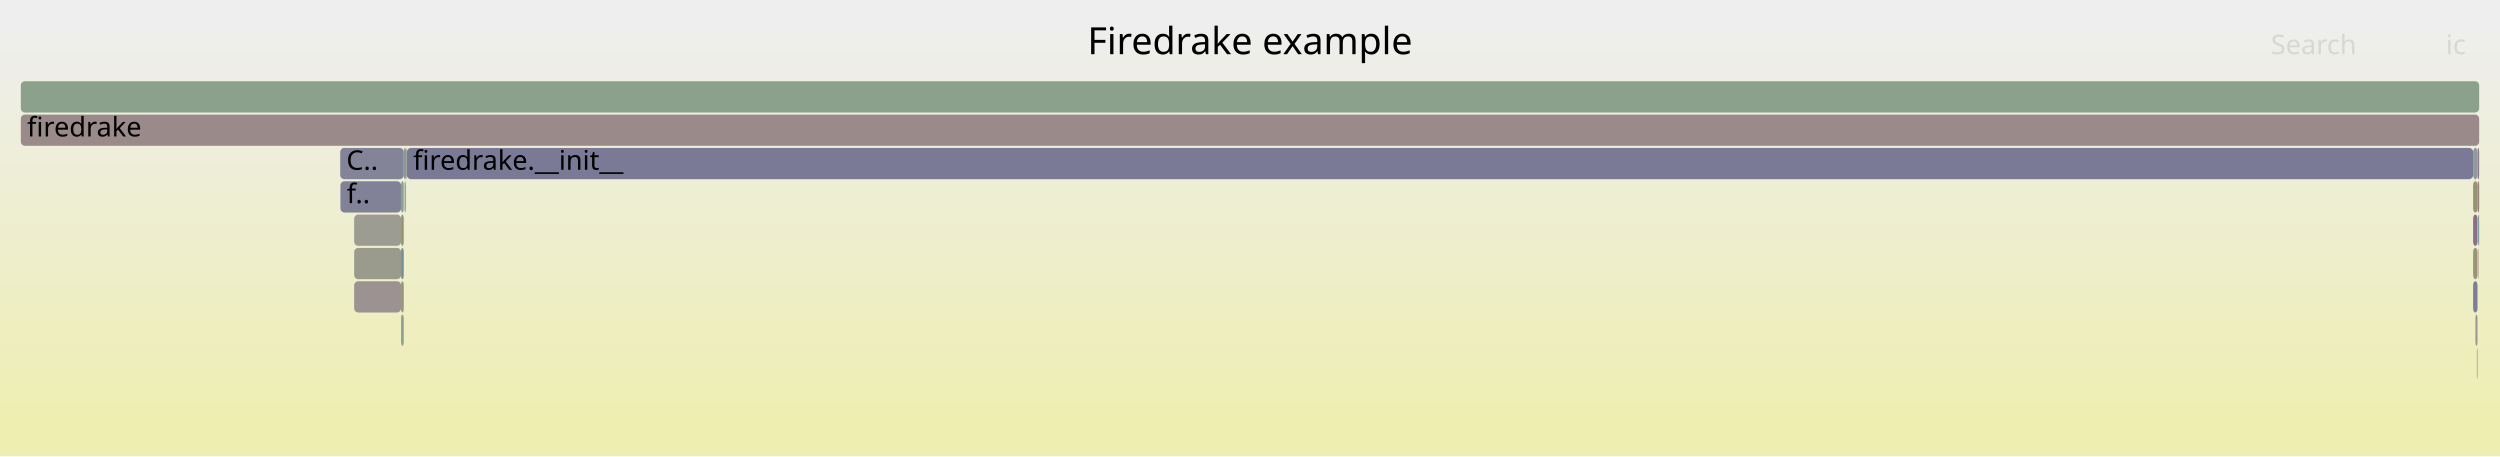
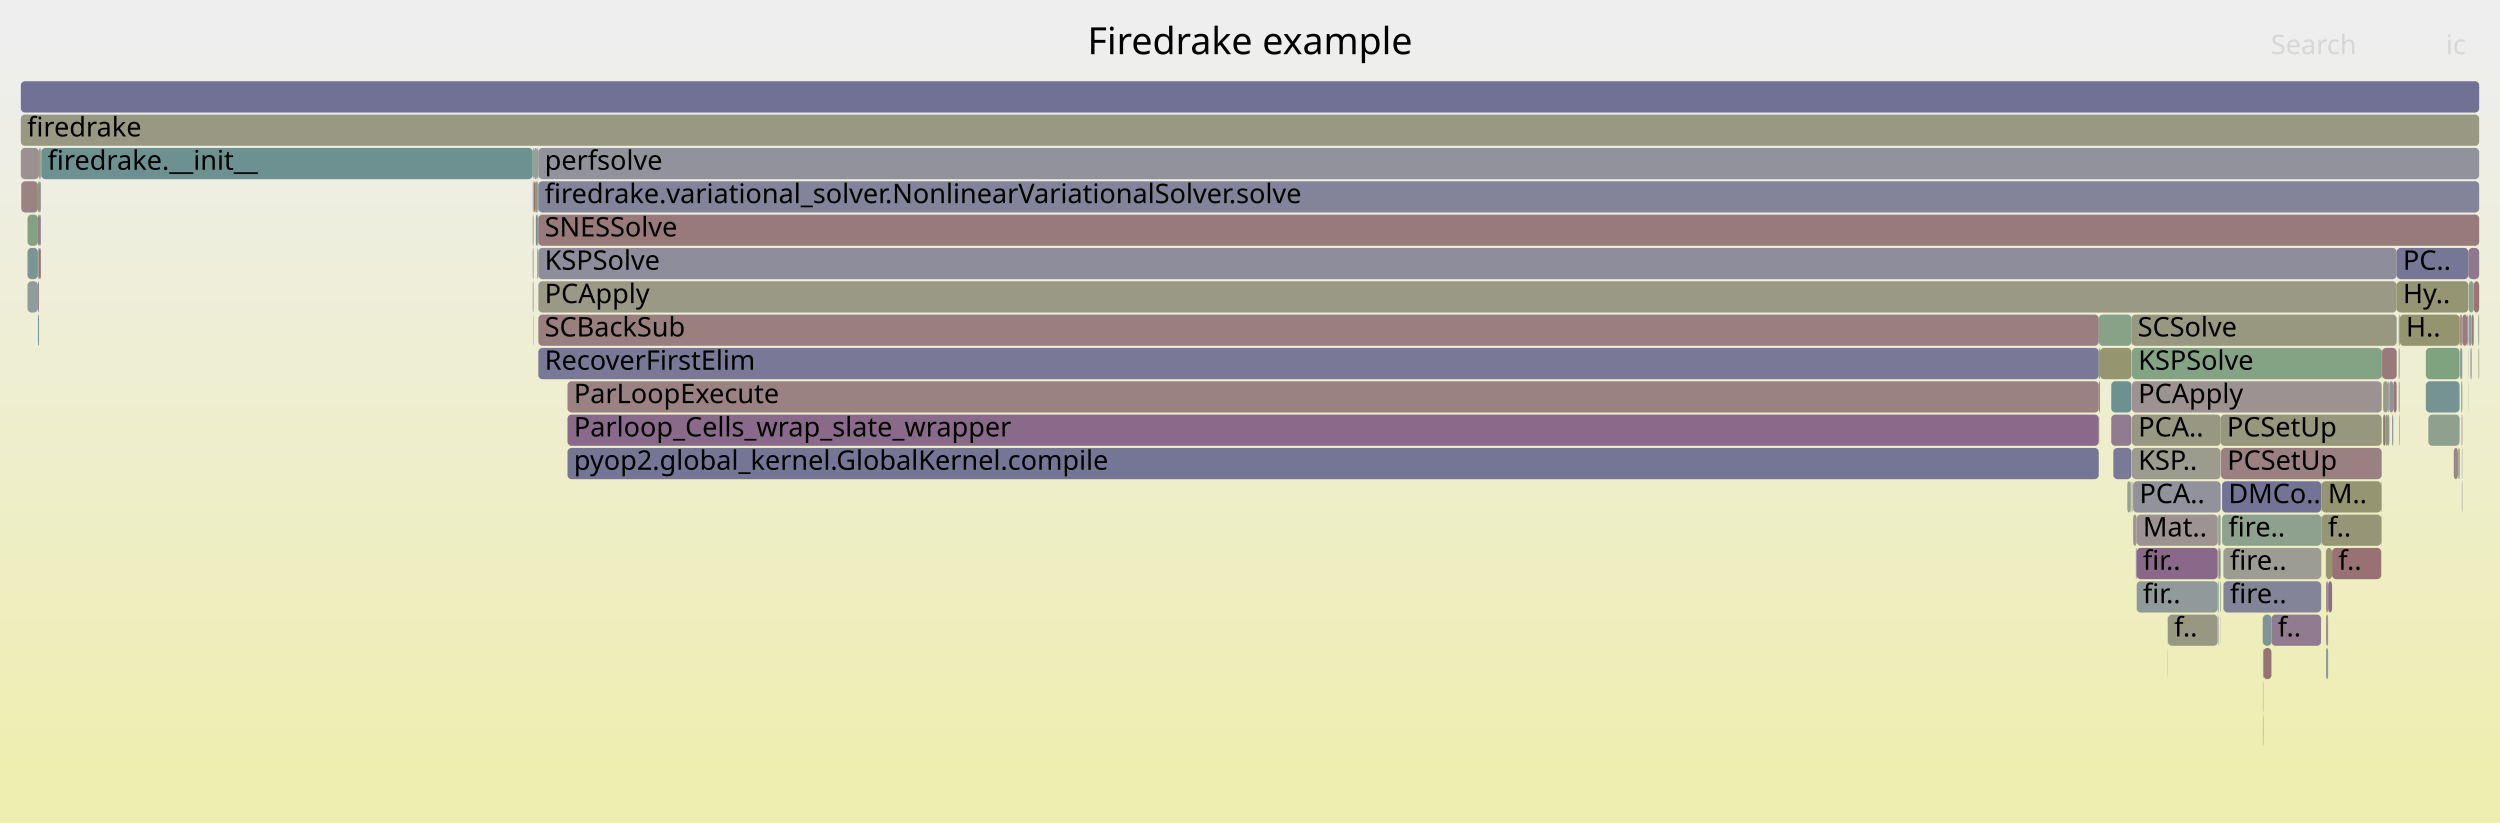
- <svg xmlns="http://www.w3.org/2000/svg" version="1.1" width="1200" height="219" viewBox="0 0 1200 219">
+ <svg xmlns="http://www.w3.org/2000/svg" version="1.1" width="1200" height="395" viewBox="0 0 1200 395">
  <defs>
    <linearGradient id="background" y1="0" y2="1" x1="0" x2="0">
      <stop stop-color="#eeeeee" offset="5%" />
      <stop stop-color="#eeeeb0" offset="95%" />
    </linearGradient>
  </defs>
  <style type="text/css">
	text { font-family:Verdana; font-size:13px; fill:rgb(0,0,0); }
	#search, #ignorecase { opacity:0.1; cursor:pointer; }
	#search:hover, #search.show, #ignorecase:hover, #ignorecase.show { opacity:1; }
	#subtitle { text-anchor:middle; font-color:rgb(160,160,160); }
	#title { text-anchor:middle; font-size:18px}
	#unzoom { cursor:pointer; }
	#frames &gt; *:hover { stroke:black; stroke-width:0.5; cursor:pointer; }
	.hide { display:none; }
	.parent { opacity:0.5; }
</style>
-   <rect x="0.0" y="0" width="1200.0" height="219.0" fill="url(#background)" />
+   <rect x="0.0" y="0" width="1200.0" height="395.0" fill="url(#background)" />
  <text id="title" x="600.00" y="26">Firedrake example</text>
-   <text id="details" x="10.00" y="201"> </text>
+   <text id="details" x="10.00" y="377"> </text>
  <text id="unzoom" x="10.00" y="26" class="hide">Reset Zoom</text>
  <text id="search" x="1090.00" y="26">Search</text>
  <text id="ignorecase" x="1174.00" y="26">ic</text>
-   <text id="matched" x="1090.00" y="201"> </text>
+   <text id="matched" x="1090.00" y="377"> </text>
  <g id="frames">
    <g>
-       <rect x="1188.9" y="167" width="0.3" height="15.0" fill="rgb(124.317,149.267,149.267)" rx="2" ry="2" />
-       <text x="1191.89" y="177.5" />
-     </g>
-     <g>
-       <rect x="1189.8" y="103" width="0.2" height="15.0" fill="rgb(144.485,154.496,154.496)" rx="2" ry="2" />
-       <text x="1192.77" y="113.5" />
-     </g>
-     <g>
-       <rect x="1189.2" y="87" width="0.8" height="15.0" fill="rgb(153.747,125.395,125.395)" rx="2" ry="2" />
-       <text x="1192.16" y="97.5" />
-     </g>
-     <g>
-       <rect x="1187.1" y="119" width="2.1" height="15.0" fill="rgb(149.939,149.939,118.937)" rx="2" ry="2" />
-       <text x="1190.05" y="129.5" />
-     </g>
-     <g>
-       <rect x="192.5" y="87" width="1.3" height="15.0" fill="rgb(136.801,161.451,136.801)" rx="2" ry="2" />
-       <text x="195.52" y="97.5" />
-     </g>
-     <g>
-       <rect x="163.4" y="87" width="29.1" height="15.0" fill="rgb(129.202,129.202,152.426)" rx="2" ry="2" />
-       <text x="166.43" y="97.5">f..</text>
-     </g>
-     <g>
-       <rect x="1188.2" y="151" width="1.0" height="15.0" fill="rgb(156.668,147.789,147.789)" rx="2" ry="2" />
-       <text x="1191.19" y="161.5" />
-     </g>
-     <g>
-       <rect x="170.0" y="103" width="22.5" height="15.0" fill="rgb(155.616,155.616,146.446)" rx="2" ry="2" />
-       <text x="173.01" y="113.5" />
-     </g>
-     <g>
-       <rect x="170.0" y="119" width="22.5" height="15.0" fill="rgb(154.398,154.398,140.544)" rx="2" ry="2" />
-       <text x="173.01" y="129.5" />
-     </g>
-     <g>
-       <rect x="194.2" y="87" width="0.4" height="15.0" fill="rgb(134.967,152.028,152.028)" rx="2" ry="2" />
-       <text x="197.21" y="97.5" />
-     </g>
-     <g>
-       <rect x="1189.2" y="71" width="0.8" height="15.0" fill="rgb(144.312,122.925,144.312)" rx="2" ry="2" />
-       <text x="1192.16" y="81.5" />
-     </g>
-     <g>
-       <rect x="192.5" y="119" width="1.3" height="15.0" fill="rgb(112.837,146.291,146.291)" rx="2" ry="2" />
-       <text x="195.52" y="129.5" />
-     </g>
-     <g>
-       <rect x="192.5" y="151" width="1.3" height="15.0" fill="rgb(142.884,160.461,142.884)" rx="2" ry="2" />
-       <text x="195.52" y="161.5" />
-     </g>
-     <g>
-       <rect x="1187.1" y="103" width="2.1" height="15.0" fill="rgb(139.433,110.422,139.433)" rx="2" ry="2" />
-       <text x="1190.05" y="113.5" />
-     </g>
-     <g>
-       <rect x="1187.1" y="135" width="2.1" height="15.0" fill="rgb(124.542,124.542,151.524)" rx="2" ry="2" />
-       <text x="1190.05" y="145.5" />
-     </g>
-     <g>
-       <rect x="1189.6" y="119" width="0.2" height="15.0" fill="rgb(152.986,119.559,119.559)" rx="2" ry="2" />
-       <text x="1192.56" y="129.5" />
-     </g>
-     <g>
-       <rect x="195.3" y="71" width="991.8" height="15.0" fill="rgb(122.373,122.373,151.104)" rx="2" ry="2" />
-       <text x="198.29" y="81.5">firedrake.__init__</text>
-     </g>
-     <g>
-       <rect x="194.6" y="87" width="0.3" height="15.0" fill="rgb(110.768,145.755,145.755)" rx="2" ry="2" />
-       <text x="197.55" y="97.5" />
-     </g>
-     <g>
-       <rect x="194.9" y="71" width="0.4" height="15.0" fill="rgb(155.349,155.349,145.155)" rx="2" ry="2" />
-       <text x="197.91" y="81.5" />
-     </g>
-     <g>
-       <rect x="192.5" y="135" width="1.3" height="15.0" fill="rgb(149.716,149.716,117.855)" rx="2" ry="2" />
-       <text x="195.52" y="145.5" />
-     </g>
-     <g>
-       <rect x="1189.4" y="103" width="0.4" height="15.0" fill="rgb(104.577,144.15,144.15)" rx="2" ry="2" />
-       <text x="1192.42" y="113.5" />
-     </g>
-     <g>
-       <rect x="170.0" y="135" width="22.5" height="15.0" fill="rgb(156.417,145.867,145.867)" rx="2" ry="2" />
-       <text x="173.01" y="145.5" />
-     </g>
-     <g>
-       <rect x="1187.1" y="87" width="2.1" height="15.0" fill="rgb(148.105,148.105,110.046)" rx="2" ry="2" />
-       <text x="1190.05" y="97.5" />
-     </g>
-     <g>
-       <rect x="1187.1" y="71" width="2.1" height="15.0" fill="rgb(144.032,154.379,154.379)" rx="2" ry="2" />
-       <text x="1190.05" y="81.5" />
-     </g>
-     <g>
-       <rect x="163.3" y="71" width="30.5" height="15.0" fill="rgb(131.942,131.942,152.957)" rx="2" ry="2" />
-       <text x="166.26" y="81.5">C..</text>
-     </g>
-     <g>
-       <rect x="192.5" y="103" width="1.3" height="15.0" fill="rgb(148.2,148.2,110.507)" rx="2" ry="2" />
-       <text x="195.52" y="113.5" />
-     </g>
-     <g>
-       <rect x="193.8" y="71" width="1.1" height="15.0" fill="rgb(134.474,151.901,151.901)" rx="2" ry="2" />
-       <text x="196.84" y="81.5" />
-     </g>
-     <g>
-       <rect x="10.0" y="39" width="1180.0" height="15.0" fill="rgb(139.435,161.022,139.435)" rx="2" ry="2" />
+       <rect x="1065.9" y="199" width="77.3" height="15.0" fill="rgb(151.226,151.226,125.174)" rx="2" ry="2" />
+       <text x="1068.92" y="209.5">PCSetUp</text>
+     </g>
+     <g>
+       <rect x="1186.4" y="151" width="1.0" height="15.0" fill="rgb(153.497,123.479,123.479)" rx="2" ry="2" />
+       <text x="1189.44" y="161.5" />
+     </g>
+     <g>
+       <rect x="255.7" y="71" width="0.4" height="15.0" fill="rgb(145.663,160.008,145.663)" rx="2" ry="2" />
+       <text x="258.67" y="81.5" />
+     </g>
+     <g>
+       <rect x="1086.4" y="311" width="3.9" height="15.0" fill="rgb(152.346,114.649,114.649)" rx="2" ry="2" />
+       <text x="1089.45" y="321.5" />
+     </g>
+     <g>
+       <rect x="1151.6" y="199" width="0.3" height="15.0" fill="rgb(129.852,162.582,129.852)" rx="2" ry="2" />
+       <text x="1154.59" y="209.5" />
+     </g>
+     <g>
+       <rect x="10.2" y="87" width="8.0" height="15.0" fill="rgb(154.541,131.483,131.483)" rx="2" ry="2" />
+       <text x="13.18" y="97.5" />
+     </g>
+     <g>
+       <rect x="1065.6" y="279" width="0.3" height="15.0" fill="rgb(129,150.481,150.481)" rx="2" ry="2" />
+       <text x="1068.56" y="289.5" />
+     </g>
+     <g>
+       <rect x="1146.8" y="199" width="0.1" height="15.0" fill="rgb(124.826,163.4,124.826)" rx="2" ry="2" />
+       <text x="1149.78" y="209.5" />
+     </g>
+     <g>
+       <rect x="256.1" y="87" width="0.2" height="15.0" fill="rgb(141.569,160.675,141.569)" rx="2" ry="2" />
+       <text x="259.14" y="97.5" />
+     </g>
+     <g>
+       <rect x="1022.6" y="231" width="0.3" height="15.0" fill="rgb(143.17,143.17,155.13)" rx="2" ry="2" />
+       <text x="1025.65" y="241.5" />
+     </g>
+     <g>
+       <rect x="255.7" y="87" width="0.4" height="15.0" fill="rgb(148.166,159.601,148.166)" rx="2" ry="2" />
+       <text x="258.67" y="97.5" />
+     </g>
+     <g>
+       <rect x="256.3" y="87" width="0.9" height="15.0" fill="rgb(152.525,116.024,116.024)" rx="2" ry="2" />
+       <text x="259.34" y="97.5" />
+     </g>
+     <g>
+       <rect x="1025.2" y="263" width="0.4" height="15.0" fill="rgb(134.524,134.524,153.456)" rx="2" ry="2" />
+       <text x="1028.25" y="273.5" />
+     </g>
+     <g>
+       <rect x="1114.1" y="263" width="0.1" height="15.0" fill="rgb(154.402,130.413,130.413)" rx="2" ry="2" />
+       <text x="1117.06" y="273.5" />
+     </g>
+     <g>
+       <rect x="258.4" y="135" width="892.0" height="15.0" fill="rgb(152.821,152.821,132.899)" rx="2" ry="2" />
+       <text x="261.44" y="145.5">PCApply</text>
+     </g>
+     <g>
+       <rect x="1151.6" y="167" width="0.3" height="15.0" fill="rgb(142.382,160.542,142.382)" rx="2" ry="2" />
+       <text x="1154.59" y="177.5" />
+     </g>
+     <g>
+       <rect x="255.9" y="151" width="0.2" height="15.0" fill="rgb(130.591,162.462,130.591)" rx="2" ry="2" />
+       <text x="258.94" y="161.5" />
+     </g>
+     <g>
+       <rect x="1007.4" y="151" width="15.7" height="15.0" fill="rgb(135.762,161.62,135.762)" rx="2" ry="2" />
+       <text x="1010.42" y="161.5" />
+     </g>
+     <g>
+       <rect x="1119.4" y="263" width="23.6" height="15.0" fill="rgb(152.312,114.393,114.393)" rx="2" ry="2" />
+       <text x="1122.38" y="273.5">f..</text>
+     </g>
+     <g>
+       <rect x="18.7" y="71" width="0.9" height="15.0" fill="rgb(152.823,152.823,132.911)" rx="2" ry="2" />
+       <text x="21.69" y="81.5" />
+     </g>
+     <g>
+       <rect x="1114.4" y="231" width="28.6" height="15.0" fill="rgb(148.849,148.849,113.653)" rx="2" ry="2" />
+       <text x="1117.38" y="241.5">M..</text>
+     </g>
+     <g>
+       <rect x="1114.2" y="231" width="0.2" height="15.0" fill="rgb(113.181,146.38,146.38)" rx="2" ry="2" />
+       <text x="1117.21" y="241.5" />
+     </g>
+     <g>
+       <rect x="1184.3" y="151" width="0.5" height="15.0" fill="rgb(140.527,140.527,154.618)" rx="2" ry="2" />
+       <text x="1187.34" y="161.5" />
+     </g>
+     <g>
+       <rect x="1114.1" y="279" width="0.1" height="15.0" fill="rgb(156.596,147.234,147.234)" rx="2" ry="2" />
+       <text x="1117.06" y="289.5" />
+     </g>
+     <g>
+       <rect x="272.4" y="183" width="735.0" height="15.0" fill="rgb(154.319,129.781,129.781)" rx="2" ry="2" />
+       <text x="275.45" y="193.5">ParLoopExecute</text>
+     </g>
+     <g>
+       <rect x="18.7" y="103" width="0.9" height="15.0" fill="rgb(129.975,129.975,152.576)" rx="2" ry="2" />
+       <text x="21.69" y="113.5" />
+     </g>
+     <g>
+       <rect x="256.1" y="71" width="0.2" height="15.0" fill="rgb(133.144,94.308,133.144)" rx="2" ry="2" />
+       <text x="259.14" y="81.5" />
+     </g>
+     <g>
+       <rect x="1040.5" y="295" width="0.1" height="15.0" fill="rgb(122.089,148.69,148.69)" rx="2" ry="2" />
+       <text x="1043.45" y="305.5" />
+     </g>
+     <g>
+       <rect x="1148.2" y="199" width="0.5" height="15.0" fill="rgb(142.712,142.712,155.041)" rx="2" ry="2" />
+       <text x="1151.22" y="209.5" />
+     </g>
+     <g>
+       <rect x="1189.7" y="167" width="0.3" height="15.0" fill="rgb(149.624,149.624,117.409)" rx="2" ry="2" />
+       <text x="1192.74" y="177.5" />
+     </g>
+     <g>
+       <rect x="1025.6" y="263" width="38.9" height="15.0" fill="rgb(136.992,104.167,136.992)" rx="2" ry="2" />
+       <text x="1028.59" y="273.5">fir..</text>
+     </g>
+     <g>
+       <rect x="1064.5" y="263" width="0.5" height="15.0" fill="rgb(156.277,144.79,144.79)" rx="2" ry="2" />
+       <text x="1067.51" y="273.5" />
+     </g>
+     <g>
+       <rect x="255.7" y="119" width="0.4" height="15.0" fill="rgb(151.778,151.778,127.846)" rx="2" ry="2" />
+       <text x="258.67" y="129.5" />
+     </g>
+     <g>
+       <rect x="1116.5" y="263" width="2.9" height="15.0" fill="rgb(148.284,148.284,110.914)" rx="2" ry="2" />
+       <text x="1119.53" y="273.5" />
+     </g>
+     <g>
+       <rect x="1025.6" y="247" width="38.9" height="15.0" fill="rgb(156.628,147.479,147.479)" rx="2" ry="2" />
+       <text x="1028.59" y="257.5">Mat..</text>
+     </g>
+     <g>
+       <rect x="258.4" y="119" width="892.0" height="15.0" fill="rgb(141.292,141.292,154.766)" rx="2" ry="2" />
+       <text x="261.44" y="129.5">KSPSolve</text>
+     </g>
+     <g>
+       <rect x="1143.4" y="167" width="7.0" height="15.0" fill="rgb(153.33,122.196,122.196)" rx="2" ry="2" />
+       <text x="1146.36" y="177.5" />
+     </g>
+     <g>
+       <rect x="1150.4" y="135" width="34.4" height="15.0" fill="rgb(149.286,149.286,115.77)" rx="2" ry="2" />
+       <text x="1153.40" y="145.5">Hy..</text>
+     </g>
+     <g>
+       <rect x="1180.8" y="167" width="0.4" height="15.0" fill="rgb(132.739,151.451,151.451)" rx="2" ry="2" />
+       <text x="1183.75" y="177.5" />
+     </g>
+     <g>
+       <rect x="1145.0" y="199" width="1.3" height="15.0" fill="rgb(124.793,163.406,124.793)" rx="2" ry="2" />
+       <text x="1148.03" y="209.5" />
+     </g>
+     <g>
+       <rect x="1086.2" y="343" width="0.2" height="15.0" fill="rgb(125.298,149.522,149.522)" rx="2" ry="2" />
+       <text x="1089.19" y="353.5" />
+     </g>
+     <g>
+       <rect x="1013.4" y="183" width="9.7" height="15.0" fill="rgb(109.119,145.327,145.327)" rx="2" ry="2" />
+       <text x="1016.44" y="193.5" />
+     </g>
+     <g>
+       <rect x="1014.4" y="215" width="8.7" height="15.0" fill="rgb(122.074,122.074,151.047)" rx="2" ry="2" />
+       <text x="1017.37" y="225.5" />
+     </g>
+     <g>
+       <rect x="1165.6" y="199" width="15.0" height="15.0" fill="rgb(142.915,160.456,142.915)" rx="2" ry="2" />
+       <text x="1168.55" y="209.5" />
+     </g>
+     <g>
+       <rect x="1086.2" y="327" width="0.2" height="15.0" fill="rgb(156.203,144.223,144.223)" rx="2" ry="2" />
+       <text x="1089.19" y="337.5" />
+     </g>
+     <g>
+       <rect x="18.7" y="119" width="0.9" height="15.0" fill="rgb(152.105,112.806,112.806)" rx="2" ry="2" />
+       <text x="21.69" y="129.5" />
+     </g>
+     <g>
+       <rect x="1117.5" y="279" width="1.9" height="15.0" fill="rgb(139.223,109.883,139.223)" rx="2" ry="2" />
+       <text x="1120.48" y="289.5" />
+     </g>
+     <g>
+       <rect x="10.0" y="55" width="1180.0" height="15.0" fill="rgb(152.385,152.385,130.79)" rx="2" ry="2" />
+       <text x="13.00" y="65.5">firedrake</text>
+     </g>
+     <g>
+       <rect x="1181.9" y="151" width="2.4" height="15.0" fill="rgb(153.582,124.131,124.131)" rx="2" ry="2" />
+       <text x="1184.86" y="161.5" />
+     </g>
+     <g>
+       <rect x="1189.6" y="151" width="0.4" height="15.0" fill="rgb(137.294,161.371,137.294)" rx="2" ry="2" />
+       <text x="1192.57" y="161.5" />
+     </g>
+     <g>
+       <rect x="1067.2" y="263" width="0.1" height="15.0" fill="rgb(152.219,113.678,113.678)" rx="2" ry="2" />
+       <text x="1070.21" y="273.5" />
+     </g>
+     <g>
+       <rect x="1181.2" y="151" width="0.7" height="15.0" fill="rgb(145.192,160.085,145.192)" rx="2" ry="2" />
+       <text x="1184.23" y="161.5" />
+     </g>
+     <g>
+       <rect x="1185.0" y="151" width="1.4" height="15.0" fill="rgb(142.899,154.085,154.085)" rx="2" ry="2" />
+       <text x="1188.02" y="161.5" />
+     </g>
+     <g>
+       <rect x="1066.1" y="215" width="77.1" height="15.0" fill="rgb(154.09,128.022,128.022)" rx="2" ry="2" />
+       <text x="1069.07" y="225.5">PCSetUp</text>
+     </g>
+     <g>
+       <rect x="1184.8" y="119" width="5.2" height="15.0" fill="rgb(143.021,119.617,143.021)" rx="2" ry="2" />
+       <text x="1187.80" y="129.5" />
+     </g>
+     <g>
+       <rect x="19.8" y="71" width="235.9" height="15.0" fill="rgb(109.01,145.299,145.299)" rx="2" ry="2" />
+       <text x="22.81" y="81.5">firedrake.__init__</text>
+     </g>
+     <g>
+       <rect x="257.9" y="119" width="0.4" height="15.0" fill="rgb(125.19,149.494,149.494)" rx="2" ry="2" />
+       <text x="260.90" y="129.5" />
+     </g>
+     <g>
+       <rect x="258.4" y="87" width="931.6" height="15.0" fill="rgb(130.74,130.74,152.724)" rx="2" ry="2" />
+       <text x="261.44" y="97.5">firedrake.variational_solver.NonlinearVariationalSolver.solve</text>
+     </g>
+     <g>
+       <rect x="1181.2" y="167" width="0.7" height="15.0" fill="rgb(141.725,153.78,153.78)" rx="2" ry="2" />
+       <text x="1184.23" y="177.5" />
+     </g>
+     <g>
+       <rect x="1146.9" y="183" width="1.9" height="15.0" fill="rgb(145.353,145.353,155.552)" rx="2" ry="2" />
+       <text x="1149.93" y="193.5" />
+     </g>
+     <g>
+       <rect x="257.9" y="87" width="0.5" height="15.0" fill="rgb(120.796,148.355,148.355)" rx="2" ry="2" />
+       <text x="260.90" y="97.5" />
+     </g>
+     <g>
+       <rect x="1086.1" y="295" width="0.1" height="15.0" fill="rgb(154.069,127.863,127.863)" rx="2" ry="2" />
+       <text x="1089.06" y="305.5" />
+     </g>
+     <g>
+       <rect x="257.2" y="103" width="0.7" height="15.0" fill="rgb(109.713,145.481,145.481)" rx="2" ry="2" />
+       <text x="260.18" y="113.5" />
+     </g>
+     <g>
+       <rect x="1180.3" y="215" width="0.3" height="15.0" fill="rgb(152.907,118.954,118.954)" rx="2" ry="2" />
+       <text x="1183.32" y="225.5" />
+     </g>
+     <g>
+       <rect x="272.4" y="215" width="735.0" height="15.0" fill="rgb(117.498,117.498,150.161)" rx="2" ry="2" />
+       <text x="275.45" y="225.5">pyop2.global_kernel.GlobalKernel.compile</text>
+     </g>
+     <g>
+       <rect x="1023.9" y="247" width="1.7" height="15.0" fill="rgb(156.687,147.937,147.937)" rx="2" ry="2" />
+       <text x="1026.93" y="257.5" />
+     </g>
+     <g>
+       <rect x="1040.5" y="311" width="0.1" height="15.0" fill="rgb(156.485,146.389,146.389)" rx="2" ry="2" />
+       <text x="1043.45" y="321.5" />
+     </g>
+     <g>
+       <rect x="1007.9" y="199" width="0.1" height="15.0" fill="rgb(132.01,132.01,152.97)" rx="2" ry="2" />
+       <text x="1010.86" y="209.5" />
+     </g>
+     <g>
+       <rect x="1023.3" y="183" width="119.9" height="15.0" fill="rgb(156.406,145.78,145.78)" rx="2" ry="2" />
+       <text x="1026.35" y="193.5">PCApply</text>
+     </g>
+     <g>
+       <rect x="1086.2" y="311" width="0.2" height="15.0" fill="rgb(145.359,154.723,154.723)" rx="2" ry="2" />
+       <text x="1089.19" y="321.5" />
+     </g>
+     <g>
+       <rect x="1164.4" y="183" width="16.2" height="15.0" fill="rgb(116.732,147.301,147.301)" rx="2" ry="2" />
+       <text x="1167.41" y="193.5" />
+     </g>
+     <g>
+       <rect x="1187.4" y="135" width="2.6" height="15.0" fill="rgb(152.674,117.167,117.167)" rx="2" ry="2" />
+       <text x="1190.38" y="145.5" />
+     </g>
+     <g>
+       <rect x="1022.9" y="231" width="0.2" height="15.0" fill="rgb(154.441,154.441,140.755)" rx="2" ry="2" />
+       <text x="1025.90" y="241.5" />
+     </g>
+     <g>
+       <rect x="13.2" y="135" width="5.0" height="15.0" fill="rgb(144.939,154.614,154.614)" rx="2" ry="2" />
+       <text x="16.21" y="145.5" />
+     </g>
+     <g>
+       <rect x="18.2" y="135" width="0.5" height="15.0" fill="rgb(145.932,127.076,145.932)" rx="2" ry="2" />
+       <text x="21.20" y="145.5" />
+     </g>
+     <g>
+       <rect x="1164.4" y="167" width="16.2" height="15.0" fill="rgb(126.075,163.197,126.075)" rx="2" ry="2" />
+       <text x="1167.41" y="177.5" />
+     </g>
+     <g>
+       <rect x="10.0" y="39" width="1180.0" height="15.0" fill="rgb(112.81,112.81,149.254)" rx="2" ry="2" />
      <text x="13.00" y="49.5" />
    </g>
    <g>
-       <rect x="10.0" y="55" width="1180.0" height="15.0" fill="rgb(155.441,138.38,138.38)" rx="2" ry="2" />
-       <text x="13.00" y="65.5">firedrake</text>
+       <rect x="1007.4" y="167" width="0.6" height="15.0" fill="rgb(136.052,152.31,152.31)" rx="2" ry="2" />
+       <text x="1010.42" y="177.5" />
+     </g>
+     <g>
+       <rect x="1023.6" y="231" width="0.3" height="15.0" fill="rgb(150.894,150.894,123.565)" rx="2" ry="2" />
+       <text x="1026.64" y="241.5" />
+     </g>
+     <g>
+       <rect x="1181.7" y="231" width="0.2" height="15.0" fill="rgb(132.372,132.372,153.04)" rx="2" ry="2" />
+       <text x="1184.74" y="241.5" />
+     </g>
+     <g>
+       <rect x="1013.4" y="199" width="9.7" height="15.0" fill="rgb(144.375,123.086,144.375)" rx="2" ry="2" />
+       <text x="1016.44" y="209.5" />
+     </g>
+     <g>
+       <rect x="1064.8" y="295" width="0.2" height="15.0" fill="rgb(128.12,128.12,152.217)" rx="2" ry="2" />
+       <text x="1067.78" y="305.5" />
+     </g>
+     <g>
+       <rect x="255.7" y="103" width="0.4" height="15.0" fill="rgb(147.964,147.964,109.366)" rx="2" ry="2" />
+       <text x="258.67" y="113.5" />
+     </g>
+     <g>
+       <rect x="1143.9" y="183" width="2.4" height="15.0" fill="rgb(153.558,153.558,136.472)" rx="2" ry="2" />
+       <text x="1146.88" y="193.5" />
+     </g>
+     <g>
+       <rect x="1023.3" y="215" width="42.6" height="15.0" fill="rgb(154.754,154.754,142.268)" rx="2" ry="2" />
+       <text x="1026.35" y="225.5">KSP..</text>
+     </g>
+     <g>
+       <rect x="1065.1" y="263" width="0.8" height="15.0" fill="rgb(129.666,150.654,150.654)" rx="2" ry="2" />
+       <text x="1068.09" y="273.5" />
+     </g>
+     <g>
+       <rect x="1114.4" y="247" width="28.6" height="15.0" fill="rgb(149.684,149.684,117.7)" rx="2" ry="2" />
+       <text x="1117.38" y="257.5">f..</text>
+     </g>
+     <g>
+       <rect x="1146.3" y="199" width="0.5" height="15.0" fill="rgb(154.363,130.115,130.115)" rx="2" ry="2" />
+       <text x="1149.26" y="209.5" />
+     </g>
+     <g>
+       <rect x="18.7" y="87" width="0.9" height="15.0" fill="rgb(139.862,139.862,154.489)" rx="2" ry="2" />
+       <text x="21.69" y="97.5" />
+     </g>
+     <g>
+       <rect x="256.3" y="71" width="1.6" height="15.0" fill="rgb(148.168,159.601,148.168)" rx="2" ry="2" />
+       <text x="259.34" y="81.5" />
+     </g>
+     <g>
+       <rect x="1181.4" y="183" width="0.5" height="15.0" fill="rgb(129.92,150.72,150.72)" rx="2" ry="2" />
+       <text x="1184.40" y="193.5" />
+     </g>
+     <g>
+       <rect x="1184.7" y="167" width="0.1" height="15.0" fill="rgb(130.198,162.526,130.198)" rx="2" ry="2" />
+       <text x="1187.66" y="177.5" />
+     </g>
+     <g>
+       <rect x="1067.2" y="279" width="0.1" height="15.0" fill="rgb(116.434,147.224,147.224)" rx="2" ry="2" />
+       <text x="1070.21" y="289.5" />
+     </g>
+     <g>
+       <rect x="18.2" y="151" width="0.5" height="15.0" fill="rgb(111.291,145.89,145.89)" rx="2" ry="2" />
+       <text x="21.20" y="161.5" />
+     </g>
+     <g>
+       <rect x="1151.4" y="151" width="0.5" height="15.0" fill="rgb(130.783,150.944,150.944)" rx="2" ry="2" />
+       <text x="1154.43" y="161.5" />
+     </g>
+     <g>
+       <rect x="257.9" y="103" width="0.5" height="15.0" fill="rgb(152.735,117.632,117.632)" rx="2" ry="2" />
+       <text x="260.90" y="113.5" />
+     </g>
+     <g>
+       <rect x="1116.5" y="311" width="1.0" height="15.0" fill="rgb(142.906,154.087,154.087)" rx="2" ry="2" />
+       <text x="1119.53" y="321.5" />
+     </g>
+     <g>
+       <rect x="1150.4" y="119" width="34.4" height="15.0" fill="rgb(118.37,118.37,150.33)" rx="2" ry="2" />
+       <text x="1153.40" y="129.5">PC..</text>
+     </g>
+     <g>
+       <rect x="1114.2" y="247" width="0.2" height="15.0" fill="rgb(129.594,129.594,152.502)" rx="2" ry="2" />
+       <text x="1117.21" y="257.5" />
+     </g>
+     <g>
+       <rect x="1179.8" y="215" width="0.3" height="15.0" fill="rgb(130.339,162.503,130.339)" rx="2" ry="2" />
+       <text x="1182.84" y="225.5" />
+     </g>
+     <g>
+       <rect x="1143.0" y="247" width="0.2" height="15.0" fill="rgb(148.066,148.066,109.857)" rx="2" ry="2" />
+       <text x="1146.04" y="257.5" />
+     </g>
+     <g>
+       <rect x="1151.9" y="151" width="28.7" height="15.0" fill="rgb(148.068,148.068,109.868)" rx="2" ry="2" />
+       <text x="1154.87" y="161.5">H..</text>
+     </g>
+     <g>
+       <rect x="1181.7" y="215" width="0.2" height="15.0" fill="rgb(135.25,152.102,152.102)" rx="2" ry="2" />
+       <text x="1184.74" y="225.5" />
+     </g>
+     <g>
+       <rect x="272.4" y="199" width="735.0" height="15.0" fill="rgb(137.713,106.015,137.713)" rx="2" ry="2" />
+       <text x="275.45" y="209.5">Parloop_Cells_wrap_slate_wrapper</text>
+     </g>
+     <g>
+       <rect x="257.9" y="71" width="0.5" height="15.0" fill="rgb(124.676,124.676,151.55)" rx="2" ry="2" />
+       <text x="260.90" y="81.5" />
+     </g>
+     <g>
+       <rect x="1177.8" y="215" width="2.0" height="15.0" fill="rgb(154.562,131.644,131.644)" rx="2" ry="2" />
+       <text x="1180.84" y="225.5" />
+     </g>
+     <g>
+       <rect x="1116.5" y="295" width="1.0" height="15.0" fill="rgb(156.159,143.887,143.887)" rx="2" ry="2" />
+       <text x="1119.53" y="305.5" />
+     </g>
+     <g>
+       <rect x="1185.0" y="135" width="2.4" height="15.0" fill="rgb(138.5,161.174,138.5)" rx="2" ry="2" />
+       <text x="1188.02" y="145.5" />
+     </g>
+     <g>
+       <rect x="1065.8" y="295" width="0.1" height="15.0" fill="rgb(138.87,138.87,154.297)" rx="2" ry="2" />
+       <text x="1068.78" y="305.5" />
+     </g>
+     <g>
+       <rect x="1023.3" y="167" width="119.9" height="15.0" fill="rgb(132.072,162.221,132.072)" rx="2" ry="2" />
+       <text x="1026.35" y="177.5">KSPSolve</text>
+     </g>
+     <g>
+       <rect x="1023.9" y="231" width="42.0" height="15.0" fill="rgb(145.764,145.764,155.632)" rx="2" ry="2" />
+       <text x="1026.93" y="241.5">PCA..</text>
+     </g>
+     <g>
+       <rect x="13.2" y="103" width="5.0" height="15.0" fill="rgb(131.353,162.338,131.353)" rx="2" ry="2" />
+       <text x="16.21" y="113.5" />
+     </g>
+     <g>
+       <rect x="257.2" y="87" width="0.7" height="15.0" fill="rgb(149.148,149.148,115.1)" rx="2" ry="2" />
+       <text x="260.18" y="97.5" />
+     </g>
+     <g>
+       <rect x="255.7" y="135" width="0.4" height="15.0" fill="rgb(153.828,153.828,137.782)" rx="2" ry="2" />
+       <text x="258.67" y="145.5" />
+     </g>
+     <g>
+       <rect x="1151.6" y="183" width="0.3" height="15.0" fill="rgb(132.508,162.15,132.508)" rx="2" ry="2" />
+       <text x="1154.59" y="193.5" />
+     </g>
+     <g>
+       <rect x="1090.3" y="295" width="23.8" height="15.0" fill="rgb(144.367,123.065,144.367)" rx="2" ry="2" />
+       <text x="1093.32" y="305.5">f..</text>
+     </g>
+     <g>
+       <rect x="18.2" y="103" width="0.5" height="15.0" fill="rgb(152.883,118.769,118.769)" rx="2" ry="2" />
+       <text x="21.20" y="113.5" />
+     </g>
+     <g>
+       <rect x="258.4" y="151" width="749.0" height="15.0" fill="rgb(154.001,127.343,127.343)" rx="2" ry="2" />
+       <text x="261.44" y="161.5">SCBackSub</text>
+     </g>
+     <g>
+       <rect x="1148.8" y="183" width="1.6" height="15.0" fill="rgb(152.897,118.873,118.873)" rx="2" ry="2" />
+       <text x="1151.78" y="193.5" />
+     </g>
+     <g>
+       <rect x="18.2" y="87" width="0.5" height="15.0" fill="rgb(148.268,148.268,110.838)" rx="2" ry="2" />
+       <text x="21.20" y="97.5" />
+     </g>
+     <g>
+       <rect x="1025.6" y="279" width="38.9" height="15.0" fill="rgb(143.924,154.351,154.351)" rx="2" ry="2" />
+       <text x="1028.59" y="289.5">fir..</text>
+     </g>
+     <g>
+       <rect x="258.3" y="119" width="0.1" height="15.0" fill="rgb(154.086,154.086,139.034)" rx="2" ry="2" />
+       <text x="261.25" y="129.5" />
+     </g>
+     <g>
+       <rect x="258.4" y="167" width="749.0" height="15.0" fill="rgb(121.183,121.183,150.874)" rx="2" ry="2" />
+       <text x="261.44" y="177.5">RecoverFirstElim</text>
+     </g>
+     <g>
+       <rect x="1148.7" y="199" width="0.1" height="15.0" fill="rgb(151.886,151.886,128.371)" rx="2" ry="2" />
+       <text x="1151.65" y="209.5" />
+     </g>
+     <g>
+       <rect x="13.2" y="119" width="5.0" height="15.0" fill="rgb(122.965,148.917,148.917)" rx="2" ry="2" />
+       <text x="16.21" y="129.5" />
+     </g>
+     <g>
+       <rect x="1143.0" y="231" width="0.2" height="15.0" fill="rgb(121.157,121.157,150.869)" rx="2" ry="2" />
+       <text x="1146.04" y="241.5" />
+     </g>
+     <g>
+       <rect x="258.4" y="103" width="931.6" height="15.0" fill="rgb(153.34,122.275,122.275)" rx="2" ry="2" />
+       <text x="261.44" y="113.5">SNESSolve</text>
+     </g>
+     <g>
+       <rect x="18.2" y="119" width="0.5" height="15.0" fill="rgb(149.928,159.314,149.928)" rx="2" ry="2" />
+       <text x="21.20" y="129.5" />
+     </g>
+     <g>
+       <rect x="258.4" y="71" width="931.6" height="15.0" fill="rgb(145.87,145.87,155.652)" rx="2" ry="2" />
+       <text x="261.44" y="81.5">perfsolve</text>
+     </g>
+     <g>
+       <rect x="19.6" y="71" width="0.2" height="15.0" fill="rgb(148.49,148.49,111.914)" rx="2" ry="2" />
+       <text x="22.65" y="81.5" />
+     </g>
+     <g>
+       <rect x="1143.9" y="199" width="1.1" height="15.0" fill="rgb(152.433,115.322,115.322)" rx="2" ry="2" />
+       <text x="1146.88" y="209.5" />
+     </g>
+     <g>
+       <rect x="1040.6" y="295" width="23.9" height="15.0" fill="rgb(152.293,152.293,130.342)" rx="2" ry="2" />
+       <text x="1043.58" y="305.5">f..</text>
+     </g>
+     <g>
+       <rect x="1086.2" y="295" width="4.1" height="15.0" fill="rgb(124.596,149.34,149.34)" rx="2" ry="2" />
+       <text x="1089.19" y="305.5" />
+     </g>
+     <g>
+       <rect x="1066.6" y="247" width="47.6" height="15.0" fill="rgb(142.315,160.553,142.315)" rx="2" ry="2" />
+       <text x="1069.63" y="257.5">fire..</text>
+     </g>
+     <g>
+       <rect x="1066.6" y="231" width="47.6" height="15.0" fill="rgb(114.958,114.958,149.669)" rx="2" ry="2" />
+       <text x="1069.63" y="241.5">DMCo..</text>
+     </g>
+     <g>
+       <rect x="1180.1" y="215" width="0.2" height="15.0" fill="rgb(156.375,145.541,145.541)" rx="2" ry="2" />
+       <text x="1183.10" y="225.5" />
+     </g>
+     <g>
+       <rect x="1021.1" y="231" width="1.5" height="15.0" fill="rgb(148.438,159.557,148.438)" rx="2" ry="2" />
+       <text x="1024.14" y="241.5" />
+     </g>
+     <g>
+       <rect x="1008.0" y="167" width="15.1" height="15.0" fill="rgb(148.571,148.571,112.307)" rx="2" ry="2" />
+       <text x="1010.99" y="177.5" />
+     </g>
+     <g>
+       <rect x="1064.5" y="247" width="0.5" height="15.0" fill="rgb(131.258,162.353,131.258)" rx="2" ry="2" />
+       <text x="1067.51" y="257.5" />
+     </g>
+     <g>
+       <rect x="1023.3" y="199" width="42.6" height="15.0" fill="rgb(152.137,152.137,129.585)" rx="2" ry="2" />
+       <text x="1026.35" y="209.5">PCA..</text>
+     </g>
+     <g>
+       <rect x="1067.3" y="279" width="46.8" height="15.0" fill="rgb(132.228,132.228,153.012)" rx="2" ry="2" />
+       <text x="1070.35" y="289.5">fire..</text>
+     </g>
+     <g>
+       <rect x="1007.4" y="183" width="0.6" height="15.0" fill="rgb(155.091,135.7,135.7)" rx="2" ry="2" />
+       <text x="1010.42" y="193.5" />
+     </g>
+     <g>
+       <rect x="1116.4" y="263" width="0.1" height="15.0" fill="rgb(127.679,150.139,150.139)" rx="2" ry="2" />
+       <text x="1119.38" y="273.5" />
+     </g>
+     <g>
+       <rect x="10.0" y="71" width="8.7" height="15.0" fill="rgb(156.267,144.715,144.715)" rx="2" ry="2" />
+       <text x="13.00" y="81.5" />
+     </g>
+     <g>
+       <rect x="1143.2" y="167" width="0.2" height="15.0" fill="rgb(152.207,113.583,113.583)" rx="2" ry="2" />
+       <text x="1146.21" y="177.5" />
+     </g>
+     <g>
+       <rect x="1180.6" y="151" width="0.6" height="15.0" fill="rgb(153.733,125.284,125.284)" rx="2" ry="2" />
+       <text x="1183.58" y="161.5" />
+     </g>
+     <g>
+       <rect x="1185.8" y="167" width="0.6" height="15.0" fill="rgb(156.281,144.822,144.822)" rx="2" ry="2" />
+       <text x="1188.83" y="177.5" />
+     </g>
+     <g>
+       <rect x="1151.4" y="183" width="0.2" height="15.0" fill="rgb(131.901,162.249,131.901)" rx="2" ry="2" />
+       <text x="1154.43" y="193.5" />
+     </g>
+     <g>
+       <rect x="1064.5" y="279" width="0.5" height="15.0" fill="rgb(131.826,162.261,131.826)" rx="2" ry="2" />
+       <text x="1067.51" y="289.5" />
+     </g>
+     <g>
+       <rect x="1023.1" y="151" width="127.3" height="15.0" fill="rgb(151.829,151.829,128.092)" rx="2" ry="2" />
+       <text x="1026.09" y="161.5">SCSolve</text>
+     </g>
+     <g>
+       <rect x="1151.4" y="167" width="0.2" height="15.0" fill="rgb(139.572,161,139.572)" rx="2" ry="2" />
+       <text x="1154.43" y="177.5" />
+     </g>
+     <g>
+       <rect x="1146.3" y="183" width="0.6" height="15.0" fill="rgb(142.613,160.505,142.613)" rx="2" ry="2" />
+       <text x="1149.26" y="193.5" />
+     </g>
+     <g>
+       <rect x="1181.6" y="199" width="0.3" height="15.0" fill="rgb(139.655,110.991,139.655)" rx="2" ry="2" />
+       <text x="1184.56" y="209.5" />
+     </g>
+     <g>
+       <rect x="1116.5" y="279" width="1.0" height="15.0" fill="rgb(156.041,142.978,142.978)" rx="2" ry="2" />
+       <text x="1119.53" y="289.5" />
+     </g>
+     <g>
+       <rect x="1065.0" y="247" width="0.9" height="15.0" fill="rgb(150.766,159.178,150.766)" rx="2" ry="2" />
+       <text x="1067.96" y="257.5" />
+     </g>
+     <g>
+       <rect x="1067.3" y="263" width="46.8" height="15.0" fill="rgb(155.705,155.705,146.879)" rx="2" ry="2" />
+       <text x="1070.35" y="273.5">fire..</text>
+     </g>
+     <g>
+       <rect x="1184.7" y="183" width="0.1" height="15.0" fill="rgb(133.85,161.931,133.85)" rx="2" ry="2" />
+       <text x="1187.66" y="193.5" />
    </g>
  </g>
</svg>
